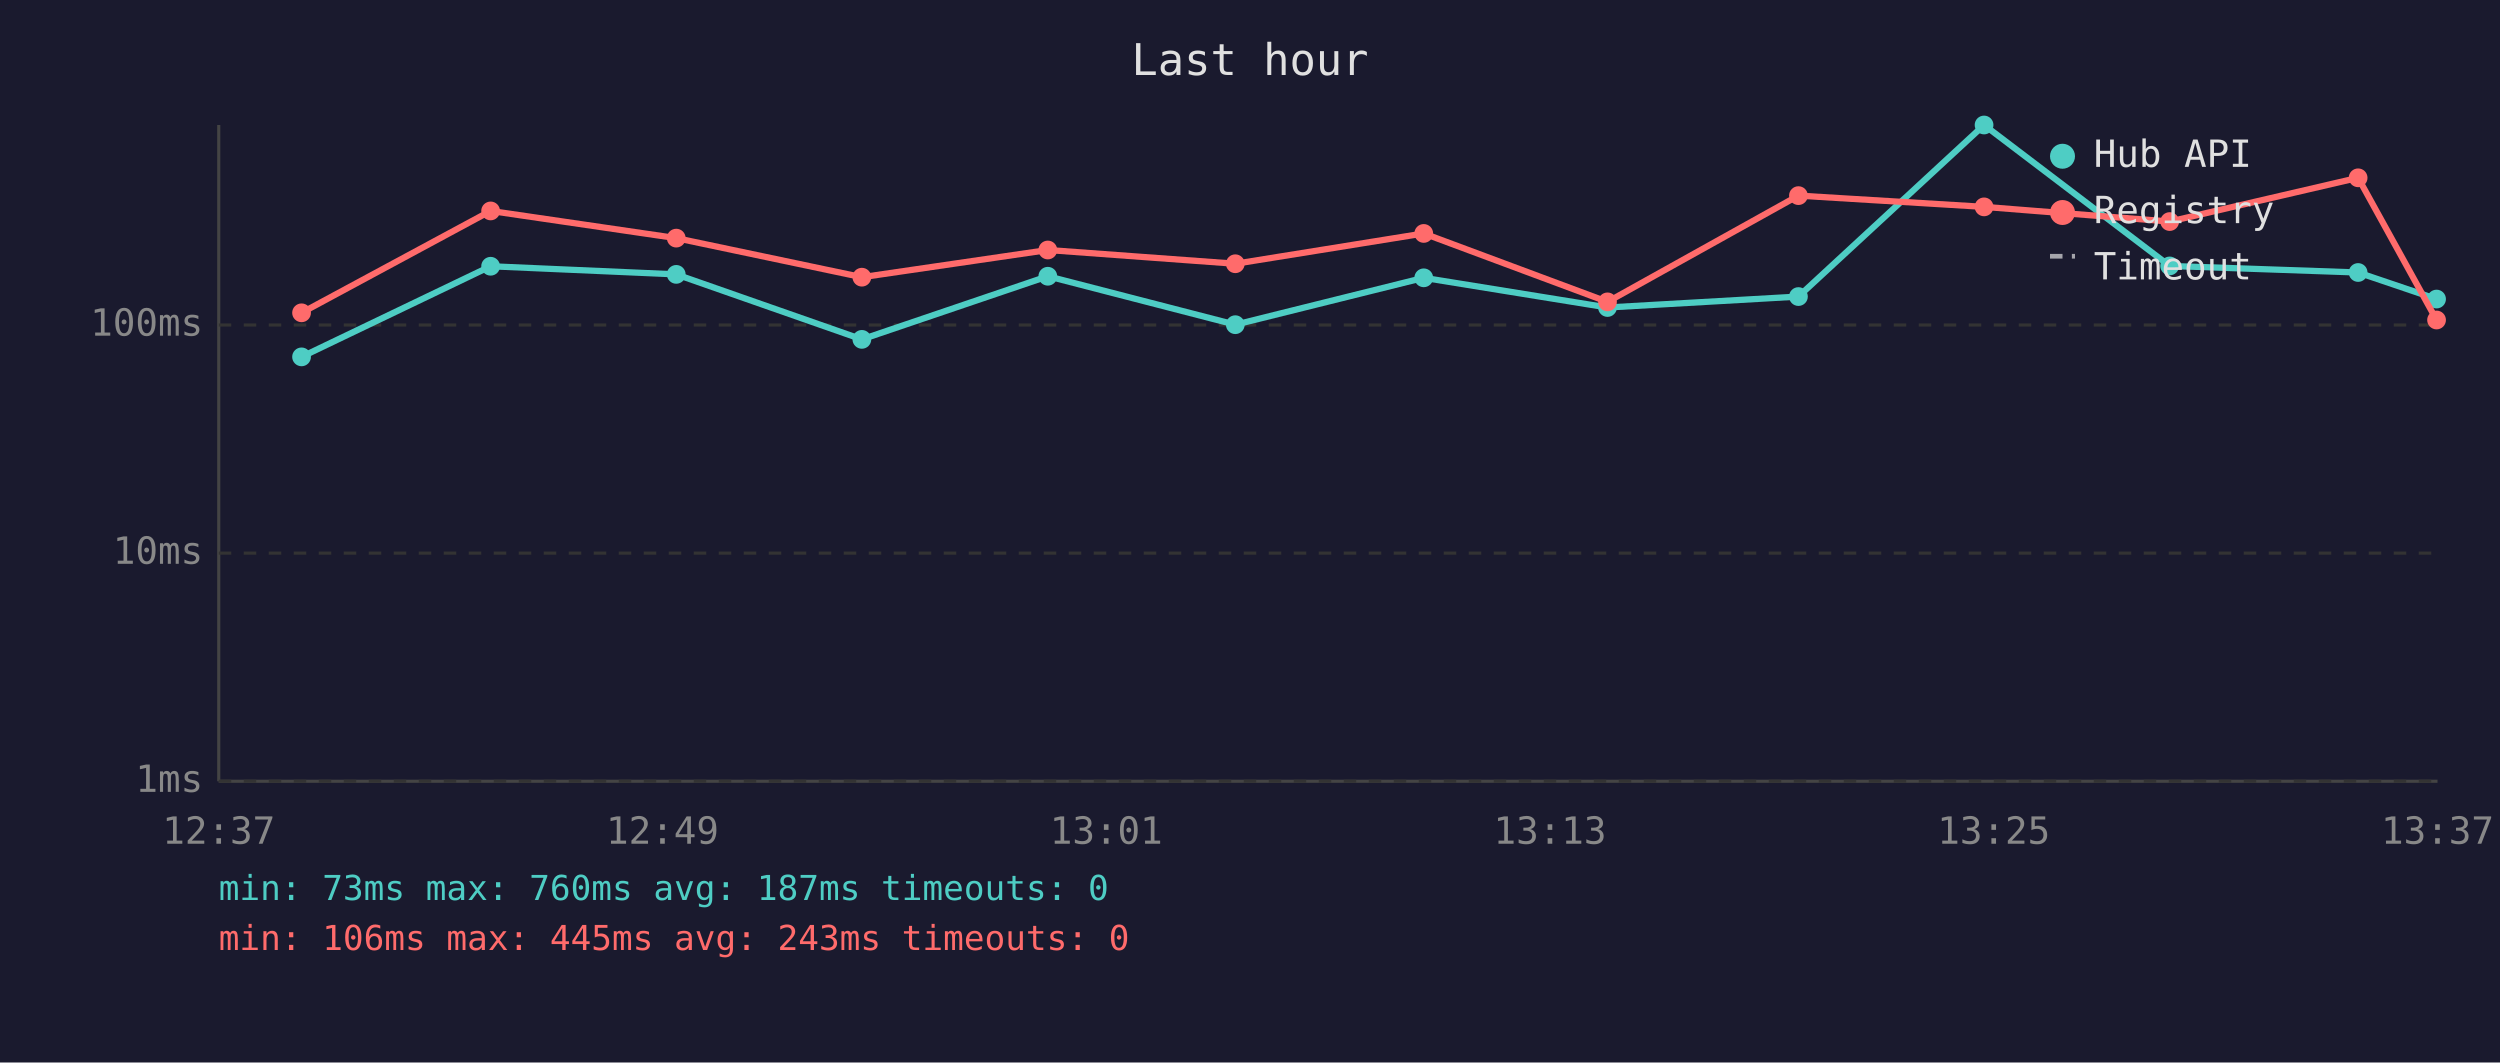
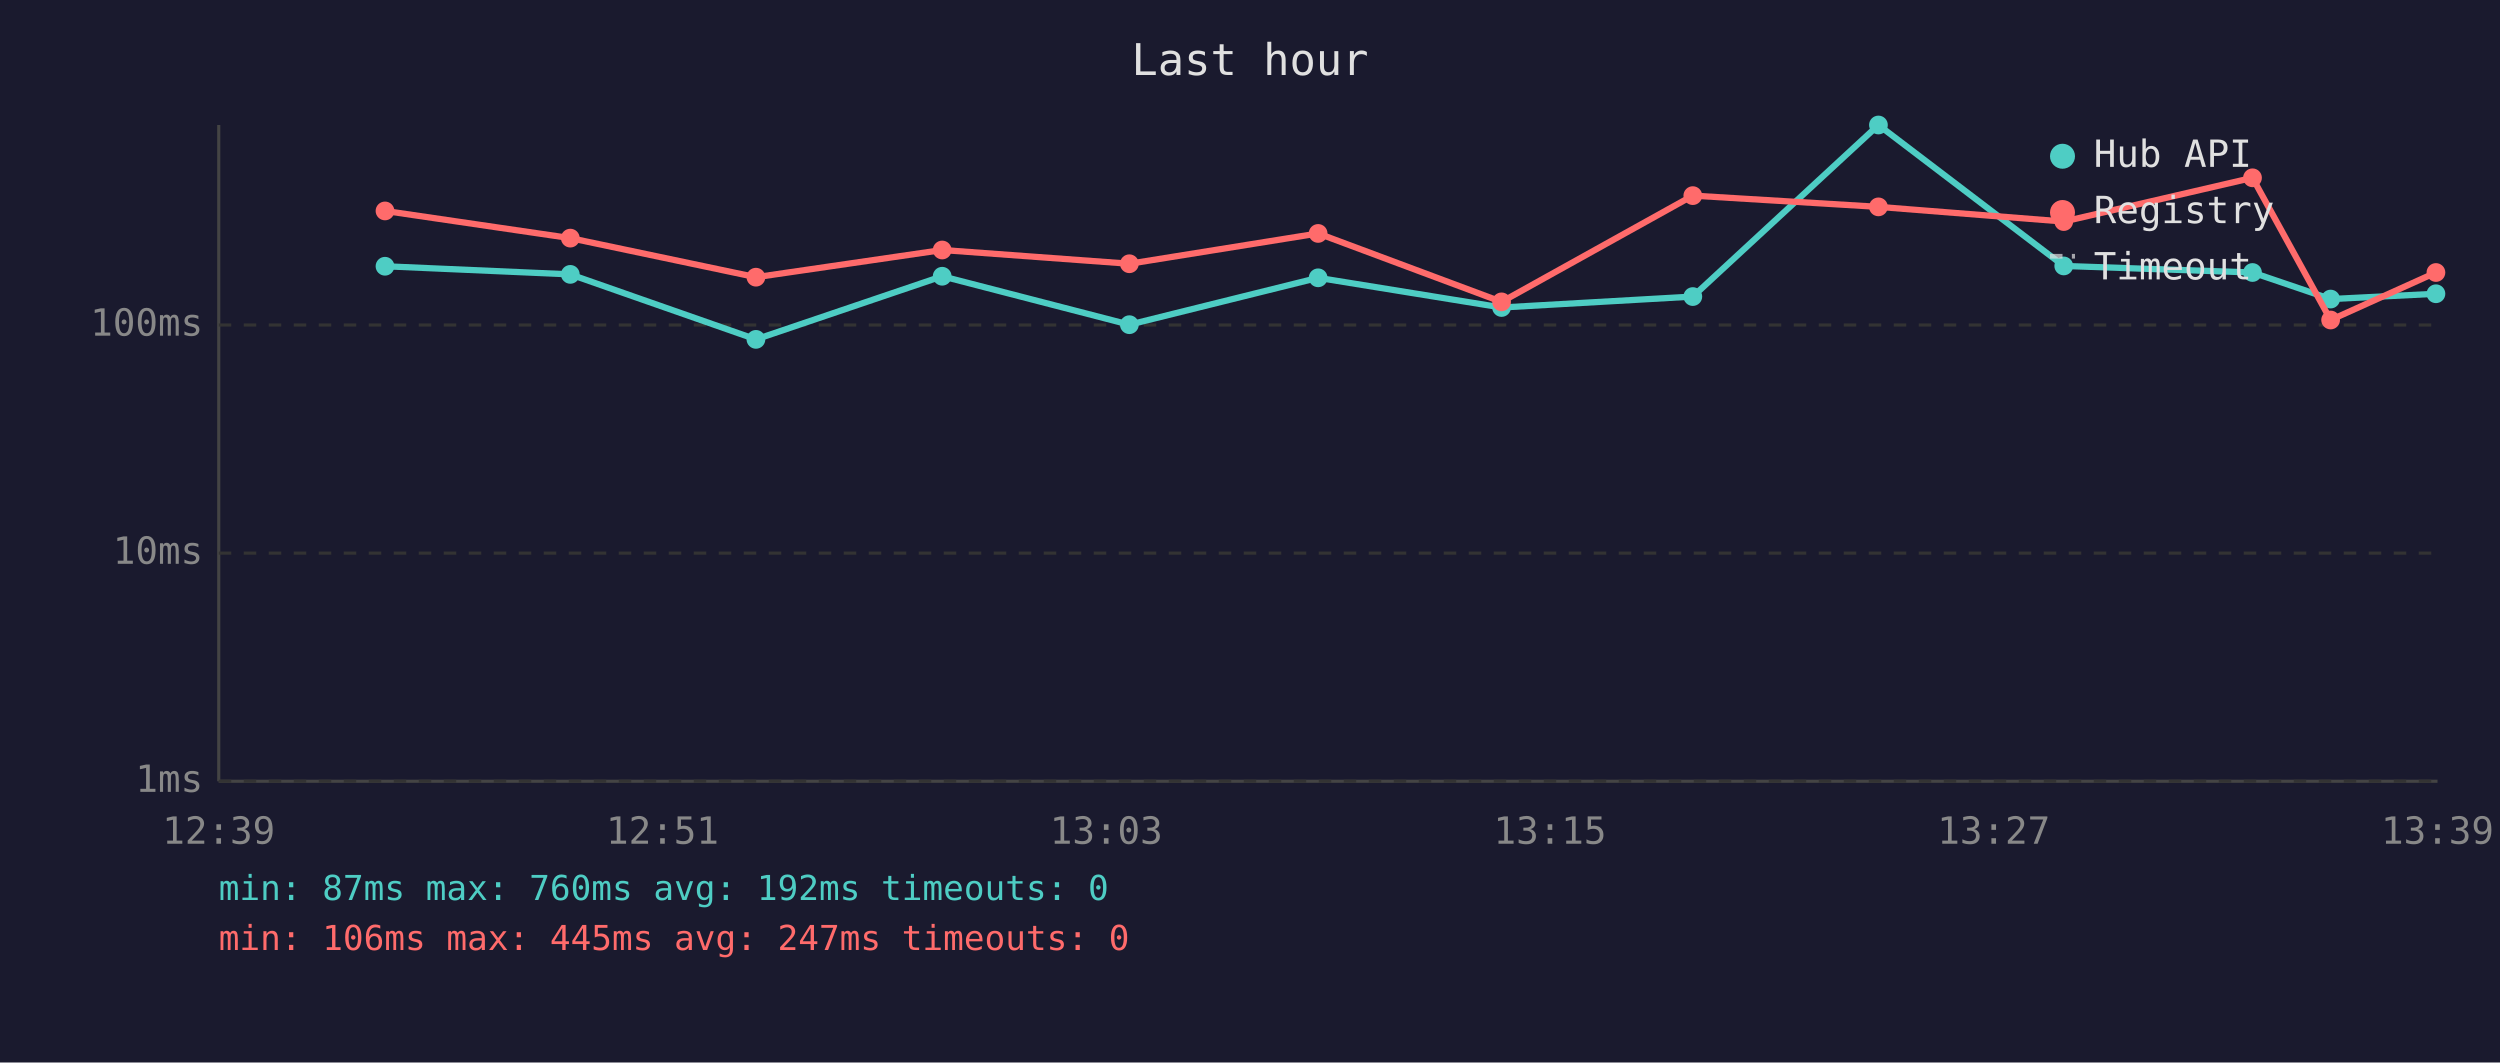
<svg xmlns="http://www.w3.org/2000/svg" viewBox="0 0 800 340" font-family="monospace" font-size="12">
  <rect width="800" height="340" fill="#1a1a2e" />
  <text x="400" y="24" fill="#e0e0e0" font-size="14" text-anchor="middle">Last hour</text>
  <line x1="70" y1="40" x2="70" y2="250" stroke="#444" stroke-width="1" />
  <line x1="70" y1="250" x2="780" y2="250" stroke="#444" stroke-width="1" />
  <line x1="70" y1="250" x2="780" y2="250" stroke="#333" stroke-width="1" stroke-dasharray="4" />
  <text x="65" y="250" fill="#888" text-anchor="end" dominant-baseline="middle">1ms</text>
  <line x1="70" y1="177" x2="780" y2="177" stroke="#333" stroke-width="1" stroke-dasharray="4" />
  <text x="65" y="177" fill="#888" text-anchor="end" dominant-baseline="middle">10ms</text>
  <line x1="70" y1="104" x2="780" y2="104" stroke="#333" stroke-width="1" stroke-dasharray="4" />
  <text x="65" y="104" fill="#888" text-anchor="end" dominant-baseline="middle">100ms</text>
-   <text x="70" y="270" fill="#888" text-anchor="middle">12:37</text>
-   <text x="212" y="270" fill="#888" text-anchor="middle">12:49</text>
-   <text x="354" y="270" fill="#888" text-anchor="middle">13:01</text>
-   <text x="496" y="270" fill="#888" text-anchor="middle">13:13</text>
-   <text x="638" y="270" fill="#888" text-anchor="middle">13:25</text>
-   <text x="780" y="270" fill="#888" text-anchor="middle">13:37</text>
-   <polyline points="96.5,114.2 157.0,85.2 216.4,87.8 275.8,108.6 335.3,88.4 395.3,103.9 455.6,88.9 514.4,98.4 575.5,94.9 634.9,40.0 694.3,85.1 754.6,87.2 779.7,95.7" fill="none" stroke="#4ecdc4" stroke-width="2" opacity="1" />
-   <circle cx="96.5" cy="114.2" r="3" fill="#4ecdc4" />
-   <circle cx="157.0" cy="85.2" r="3" fill="#4ecdc4" />
-   <circle cx="216.4" cy="87.8" r="3" fill="#4ecdc4" />
-   <circle cx="275.8" cy="108.6" r="3" fill="#4ecdc4" />
-   <circle cx="335.3" cy="88.4" r="3" fill="#4ecdc4" />
-   <circle cx="395.3" cy="103.9" r="3" fill="#4ecdc4" />
-   <circle cx="455.6" cy="88.9" r="3" fill="#4ecdc4" />
-   <circle cx="514.4" cy="98.4" r="3" fill="#4ecdc4" />
-   <circle cx="575.5" cy="94.9" r="3" fill="#4ecdc4" />
-   <circle cx="634.9" cy="40.0" r="3" fill="#4ecdc4" />
-   <circle cx="694.3" cy="85.1" r="3" fill="#4ecdc4" />
-   <circle cx="754.6" cy="87.2" r="3" fill="#4ecdc4" />
-   <circle cx="779.7" cy="95.7" r="3" fill="#4ecdc4" />
-   <polyline points="96.5,100.1 157.0,67.5 216.4,76.2 275.8,88.7 335.3,80.0 395.3,84.4 455.6,74.7 514.4,96.6 575.5,62.6 634.9,66.2 694.3,70.9 754.6,56.9 779.7,102.4" fill="none" stroke="#ff6b6b" stroke-width="2" opacity="1" />
-   <circle cx="96.5" cy="100.1" r="3" fill="#ff6b6b" />
-   <circle cx="157.0" cy="67.5" r="3" fill="#ff6b6b" />
-   <circle cx="216.4" cy="76.2" r="3" fill="#ff6b6b" />
-   <circle cx="275.8" cy="88.7" r="3" fill="#ff6b6b" />
-   <circle cx="335.3" cy="80.0" r="3" fill="#ff6b6b" />
-   <circle cx="395.3" cy="84.4" r="3" fill="#ff6b6b" />
-   <circle cx="455.6" cy="74.7" r="3" fill="#ff6b6b" />
-   <circle cx="514.4" cy="96.6" r="3" fill="#ff6b6b" />
-   <circle cx="575.5" cy="62.6" r="3" fill="#ff6b6b" />
-   <circle cx="634.9" cy="66.2" r="3" fill="#ff6b6b" />
-   <circle cx="694.3" cy="70.9" r="3" fill="#ff6b6b" />
-   <circle cx="754.6" cy="56.9" r="3" fill="#ff6b6b" />
-   <circle cx="779.7" cy="102.4" r="3" fill="#ff6b6b" />
+   <text x="70" y="270" fill="#888" text-anchor="middle">12:39</text>
+   <text x="212" y="270" fill="#888" text-anchor="middle">12:51</text>
+   <text x="354" y="270" fill="#888" text-anchor="middle">13:03</text>
+   <text x="496" y="270" fill="#888" text-anchor="middle">13:15</text>
+   <text x="638" y="270" fill="#888" text-anchor="middle">13:27</text>
+   <text x="780" y="270" fill="#888" text-anchor="middle">13:39</text>
+   <polyline points="123.2,85.2 182.5,87.8 241.9,108.6 301.5,88.4 361.4,103.9 421.8,88.9 480.5,98.4 541.7,94.9 601.1,40.0 660.4,85.1 720.8,87.2 745.8,95.7 779.5,94.0" fill="none" stroke="#4ecdc4" stroke-width="2" opacity="1" />
+   <circle cx="123.2" cy="85.2" r="3" fill="#4ecdc4" />
+   <circle cx="182.5" cy="87.8" r="3" fill="#4ecdc4" />
+   <circle cx="241.9" cy="108.6" r="3" fill="#4ecdc4" />
+   <circle cx="301.5" cy="88.4" r="3" fill="#4ecdc4" />
+   <circle cx="361.4" cy="103.9" r="3" fill="#4ecdc4" />
+   <circle cx="421.8" cy="88.9" r="3" fill="#4ecdc4" />
+   <circle cx="480.5" cy="98.4" r="3" fill="#4ecdc4" />
+   <circle cx="541.7" cy="94.9" r="3" fill="#4ecdc4" />
+   <circle cx="601.1" cy="40.0" r="3" fill="#4ecdc4" />
+   <circle cx="660.4" cy="85.1" r="3" fill="#4ecdc4" />
+   <circle cx="720.8" cy="87.2" r="3" fill="#4ecdc4" />
+   <circle cx="745.8" cy="95.7" r="3" fill="#4ecdc4" />
+   <circle cx="779.5" cy="94.0" r="3" fill="#4ecdc4" />
+   <polyline points="123.2,67.5 182.5,76.2 241.9,88.7 301.5,80.0 361.4,84.4 421.8,74.7 480.5,96.6 541.7,62.6 601.1,66.2 660.4,70.9 720.8,56.9 745.8,102.4 779.5,87.2" fill="none" stroke="#ff6b6b" stroke-width="2" opacity="1" />
+   <circle cx="123.2" cy="67.5" r="3" fill="#ff6b6b" />
+   <circle cx="182.5" cy="76.2" r="3" fill="#ff6b6b" />
+   <circle cx="241.9" cy="88.7" r="3" fill="#ff6b6b" />
+   <circle cx="301.5" cy="80.0" r="3" fill="#ff6b6b" />
+   <circle cx="361.4" cy="84.4" r="3" fill="#ff6b6b" />
+   <circle cx="421.8" cy="74.7" r="3" fill="#ff6b6b" />
+   <circle cx="480.5" cy="96.6" r="3" fill="#ff6b6b" />
+   <circle cx="541.7" cy="62.6" r="3" fill="#ff6b6b" />
+   <circle cx="601.1" cy="66.2" r="3" fill="#ff6b6b" />
+   <circle cx="660.4" cy="70.9" r="3" fill="#ff6b6b" />
+   <circle cx="720.8" cy="56.9" r="3" fill="#ff6b6b" />
+   <circle cx="745.8" cy="102.4" r="3" fill="#ff6b6b" />
+   <circle cx="779.5" cy="87.2" r="3" fill="#ff6b6b" />
  <circle cx="660" cy="50" r="4" fill="#4ecdc4" />
  <text x="670" y="50" fill="#e0e0e0" dominant-baseline="middle">Hub API</text>
  <circle cx="660" cy="68" r="4" fill="#ff6b6b" />
  <text x="670" y="68" fill="#e0e0e0" dominant-baseline="middle">Registry</text>
  <line x1="656" y1="82" x2="664" y2="82" stroke="#e0e0e0" stroke-width="1.5" stroke-dasharray="4,3" opacity="0.7" />
  <text x="670" y="86" fill="#e0e0e0" dominant-baseline="middle">Timeout</text>
-   <text x="70" y="288" fill="#4ecdc4" font-size="11">min: 73ms  max: 760ms  avg: 187ms  timeouts: 0</text>
-   <text x="70" y="304" fill="#ff6b6b" font-size="11">min: 106ms  max: 445ms  avg: 243ms  timeouts: 0</text>
+   <text x="70" y="288" fill="#4ecdc4" font-size="11">min: 87ms  max: 760ms  avg: 192ms  timeouts: 0</text>
+   <text x="70" y="304" fill="#ff6b6b" font-size="11">min: 106ms  max: 445ms  avg: 247ms  timeouts: 0</text>
</svg>
